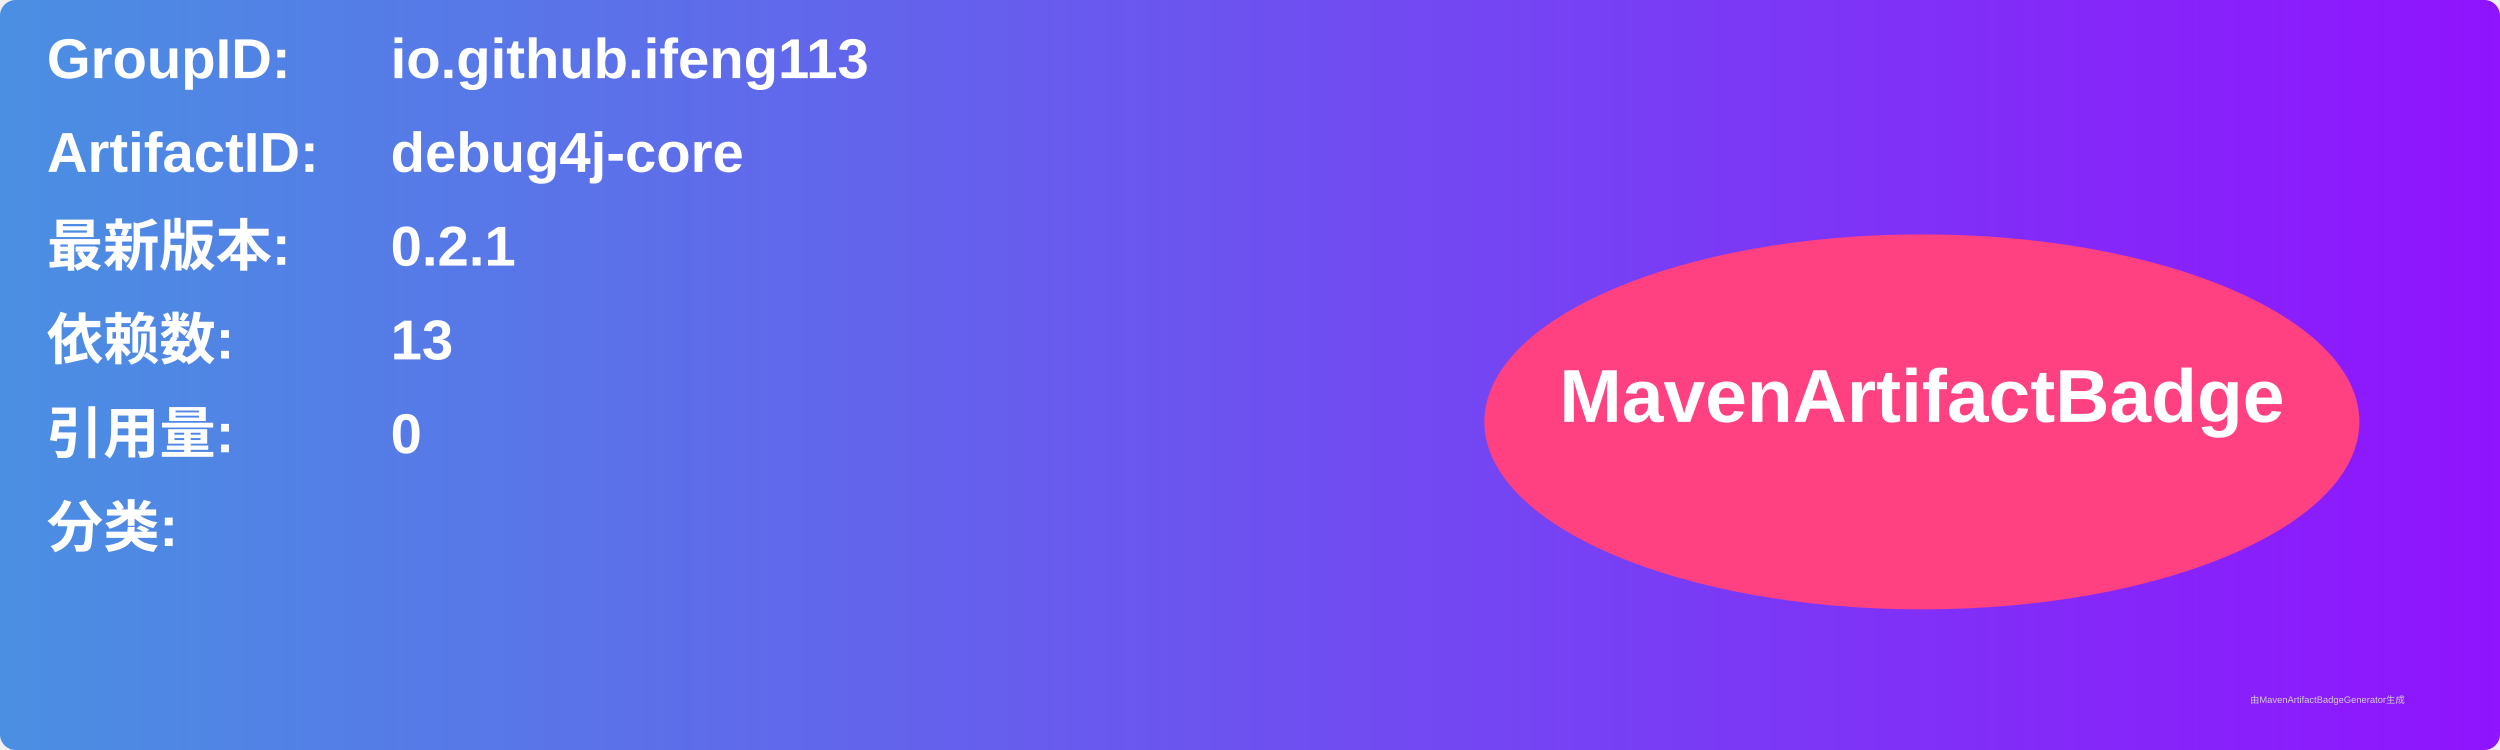
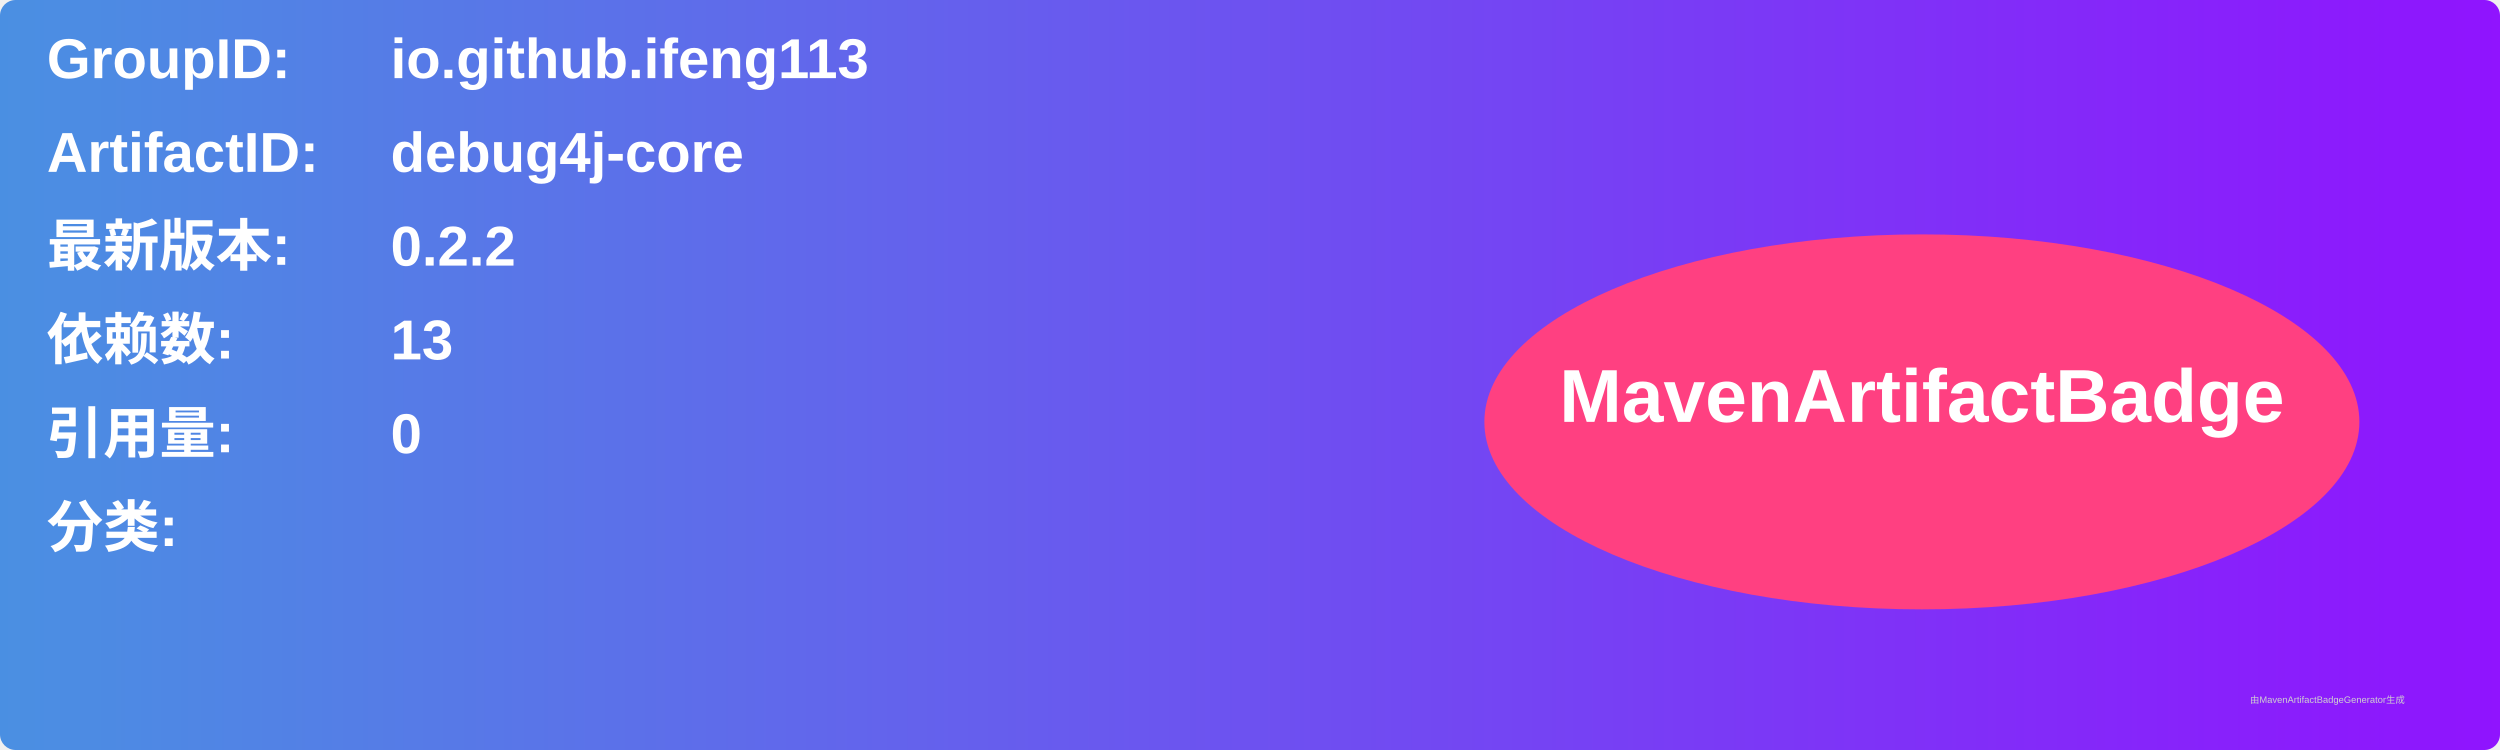
<svg xmlns="http://www.w3.org/2000/svg" width="800" height="240" viewBox="0 0 800 240">
  <linearGradient id="grad" x1="0%" y1="0%" x2="100%" y2="0%">
    <stop offset="0%" stop-color="#4a90e2" />
    <stop offset="100%" stop-color="#9013fe" />
  </linearGradient>
  <rect width="100%" height="100%" rx="5" ry="5" fill="url(#grad)" />
  <g transform="translate(15, 15)">
    <text x="0" y="10" font-family="Arial" font-size="18" fill="white" font-weight="bold" width="260">GroupID:</text>
    <text x="110" y="10" font-family="Arial" font-size="18" fill="white" font-weight="bold" width="460">io.github.ifeng113</text>
    <text x="0" y="40" font-family="Arial" font-size="18" fill="white" font-weight="bold" width="260">ArtifactID:</text>
    <text x="110" y="40" font-family="Arial" font-size="18" fill="white" font-weight="bold" width="460">debug4j-core</text>
    <text x="0" y="70" font-family="Arial" font-size="18" fill="white" font-weight="bold">最新版本:</text>
    <text x="110" y="70" font-family="Arial" font-size="18" fill="white" font-weight="bold">
-       <tspan font-weight="bold">0.2.1</tspan>
+       <tspan font-weight="bold">0.2.2</tspan>
    </text>
    <text x="0" y="100" font-family="Arial" font-size="18" fill="white" font-weight="bold">依赖数: </text>
    <text x="110" y="100" font-family="Arial" font-size="18" fill="white">
      <tspan font-weight="bold">13</tspan>
    </text>
    <text x="0" y="130" font-family="Arial" font-size="18" fill="white" font-weight="bold">引用量: </text>
    <text x="110" y="130" font-family="Arial" font-size="18" fill="white">
      <tspan font-weight="bold">0</tspan>
    </text>
    <text x="0" y="160" font-family="Arial" font-size="18" fill="white" font-weight="bold">分类:</text>
    <text x="10" y="190" font-family="Arial" font-size="10" fill="white">
      <tspan font-weight="bold" />
    </text>
    <ellipse cx="600" cy="120" rx="140" ry="60" fill="#ff4081" />
    <text x="600" y="120" text-anchor="middle" font-family="Arial" font-size="24" fill="white" font-weight="bold">MavenArtifactBadge</text>
  </g>
  <text x="720" y="225" font-family="Arial" font-size="3" fill="#d0d0d0">由MavenArtifactBadgeGenerator生成</text>
</svg>
